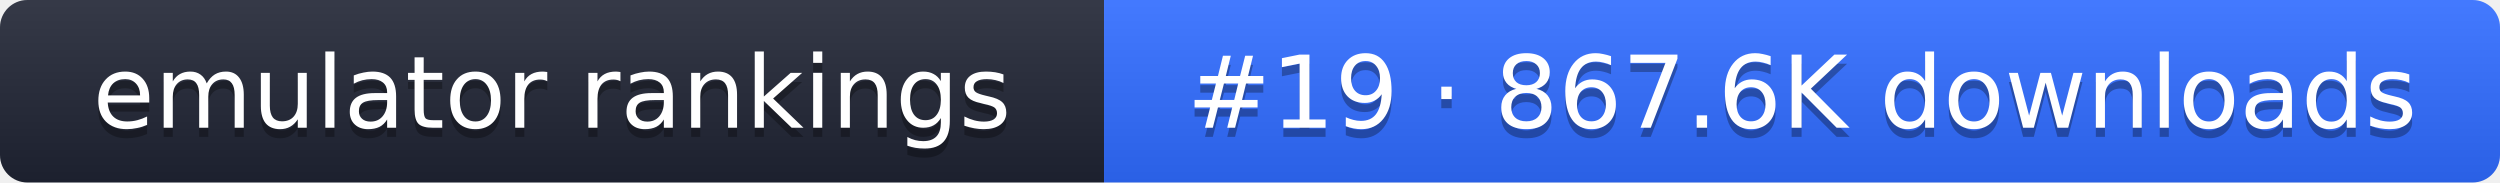
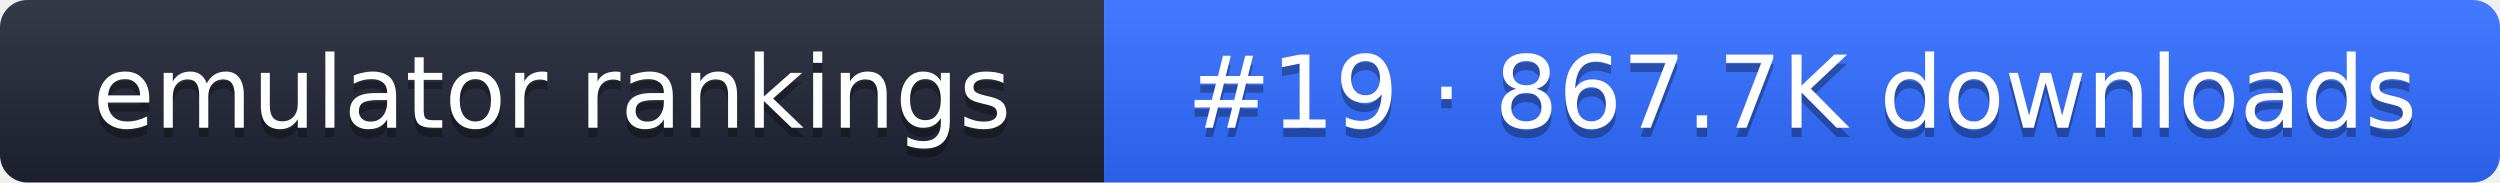
- <svg xmlns="http://www.w3.org/2000/svg" width="274" height="20" role="img" aria-label="emulator rankings: #19 · 867.6K downloads">
+ <svg xmlns="http://www.w3.org/2000/svg" width="274" height="20" role="img" aria-label="emulator rankings: #19 · 867.7K downloads">
  <linearGradient id="g" x2="0" y2="100%">
    <stop offset="0" stop-color="#fff" stop-opacity=".1" />
    <stop offset="1" stop-opacity=".1" />
  </linearGradient>
  <clipPath id="r">
    <rect width="274" height="20" rx="3" fill="#fff" />
  </clipPath>
  <g clip-path="url(#r)">
    <rect width="121" height="20" fill="#1f2433" />
    <rect x="121" width="153" height="20" fill="#2f6bff" />
    <rect width="274" height="20" fill="url(#g)" />
  </g>
  <g fill="#fff" text-anchor="middle" font-family="Verdana,DejaVu Sans,sans-serif" font-size="11">
    <text x="60.5" y="15" fill="#010101" fill-opacity=".3">emulator rankings</text>
    <text x="60.5" y="14">emulator rankings</text>
-     <text x="197.5" y="15" fill="#010101" fill-opacity=".3">#19 · 867.6K downloads</text>
-     <text x="197.5" y="14">#19 · 867.6K downloads</text>
+     <text x="197.5" y="15" fill="#010101" fill-opacity=".3">#19 · 867.7K downloads</text>
+     <text x="197.5" y="14">#19 · 867.7K downloads</text>
  </g>
</svg>
